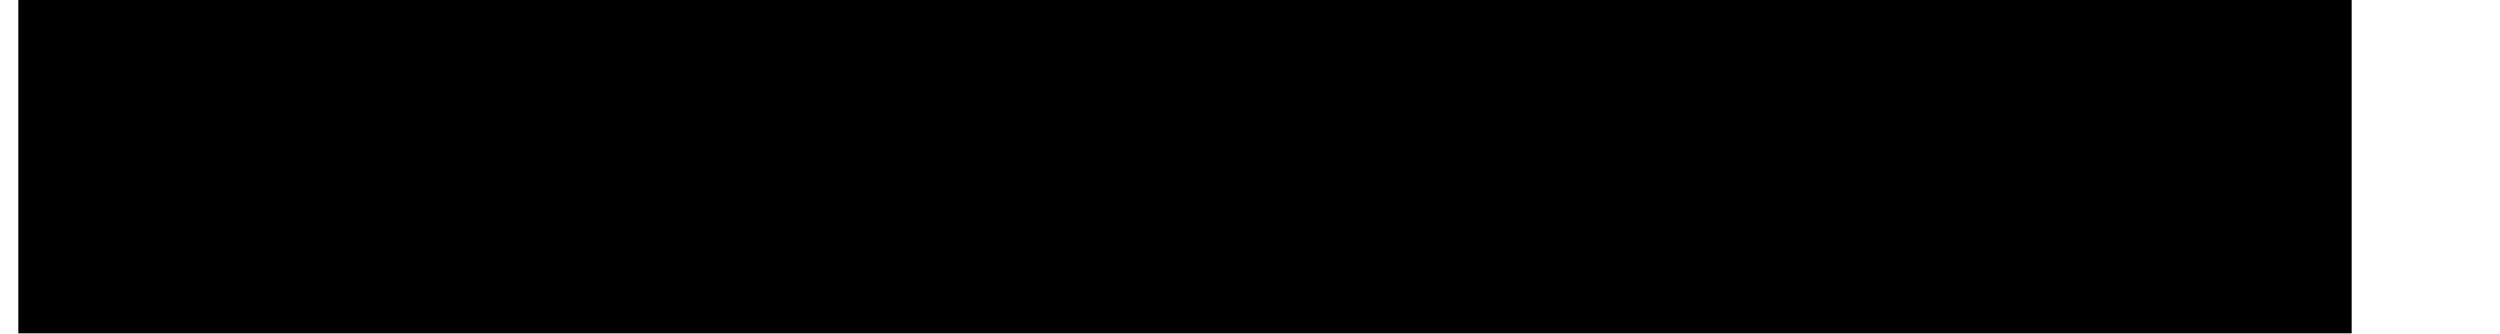
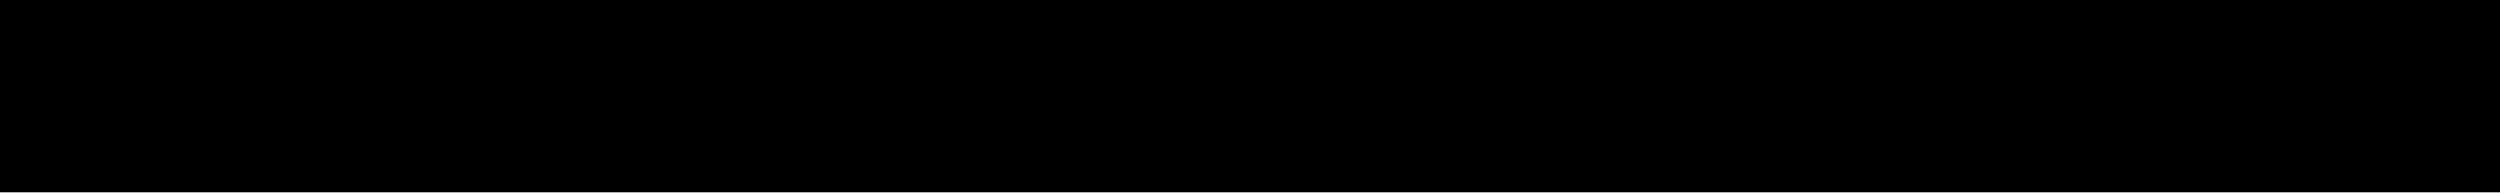
- <svg xmlns="http://www.w3.org/2000/svg" width="15" height="2" veiwBox="0 0 15 2" fill="none">
-   <path d="M.11 0v2h14V0h-14Z" fill="#000" />
+ <svg xmlns="http://www.w3.org/2000/svg" width="13" height="1" viewBox="0 0 13 1">
+   <path d="M0 0v1h13V0H0Z" />
</svg>
